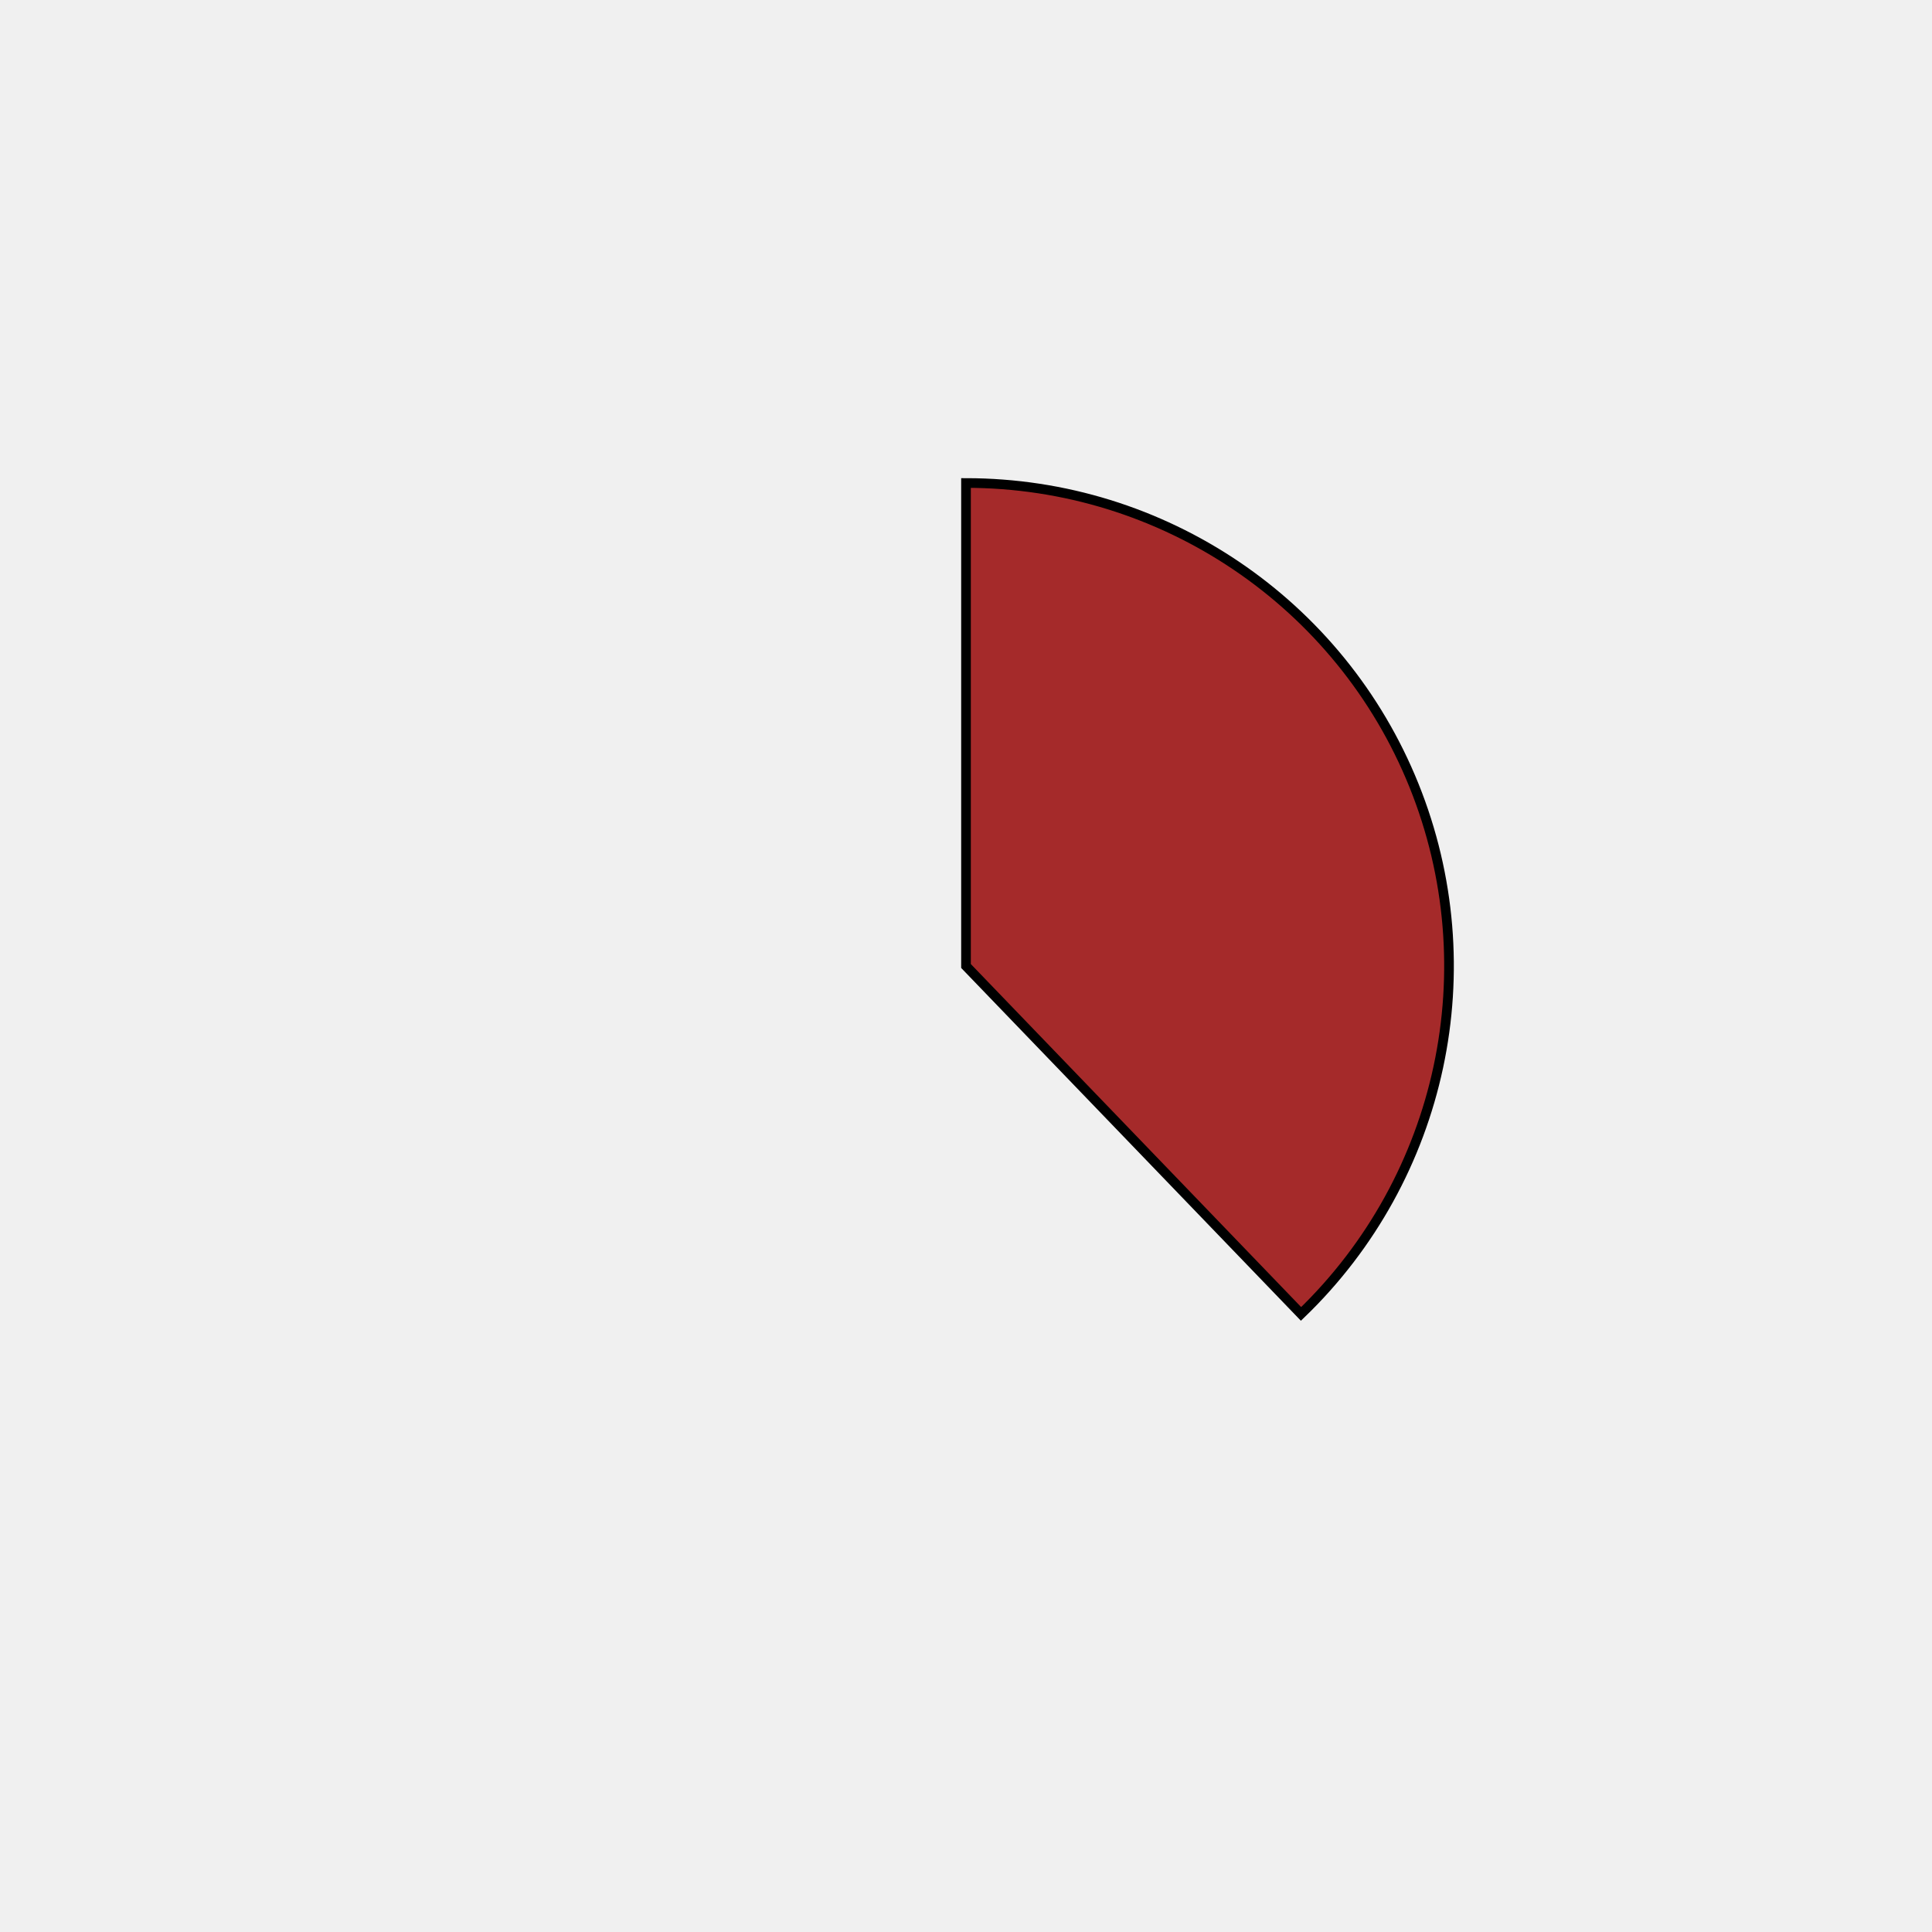
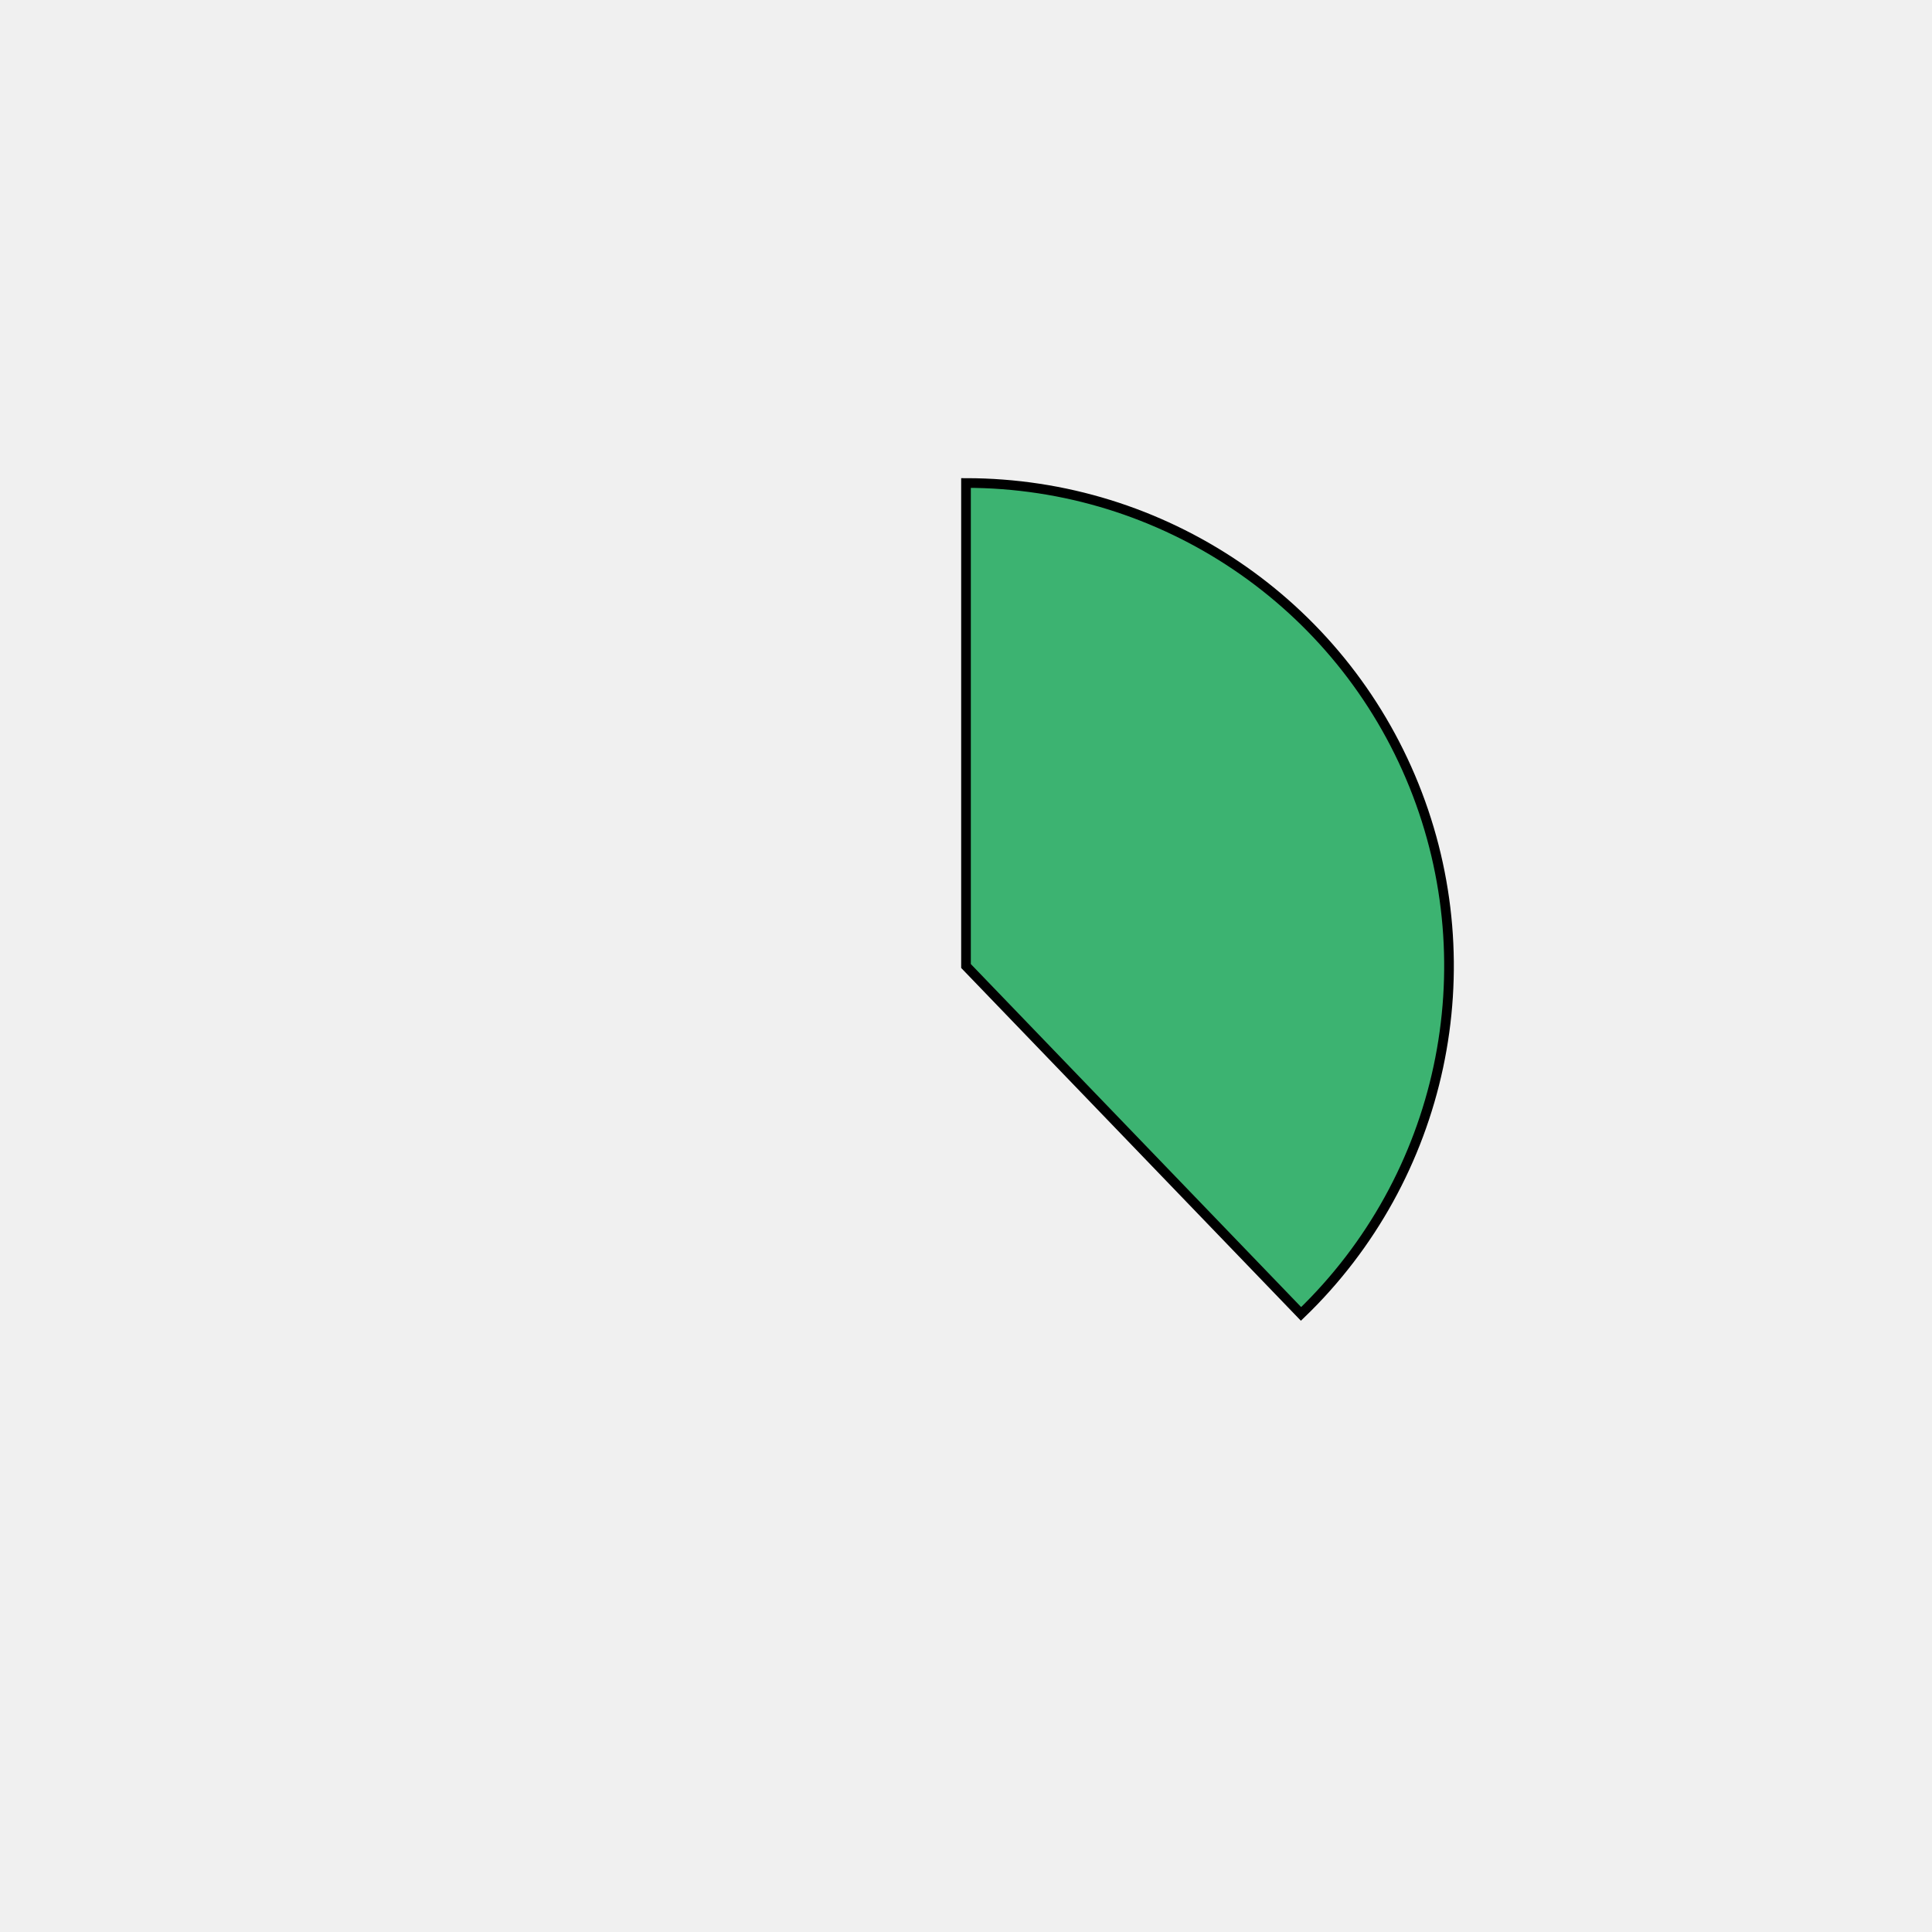
<svg xmlns="http://www.w3.org/2000/svg" height="400px" width="400px" viewBox="0 0 400 400">
  <style>
        path {
                stroke: #000;
                stroke-width: 2px;
                transform: translate(100px, 100px);
        }

        .path_1 {
                animation: fadeIn 5s linear forwards;
        }

        .path_2 {
                transform: scale(0);
                animation: fadeIn 5s linear forwards 5s;
        }


        
        .path_3 {
                transform: scale(0);
                animation: fadeIn 5s linear forwards 10s;
        }


        .path_4 {
                transform: scale(0);
                animation: fadeIn 5s linear forwards 15s;
        }

        .path_5 {
                transform: scale(0);
                animation: fadeIn 5s linear forwards 20s;
        }

        .path_6 {
                transform: scale(0);
                animation: fadeIn 5s linear forwards 25s;
        }

        .path_7 {
                transform: scale(0);
                animation: fadeIn 5s linear forwards 30s;
        }

        .path_8 {
                transform: scale(0);
                animation: fadeIn 5s linear forwards 35s;
        }

        .path_9 {
                transform: scale(0);
                animation: fadeIn 5s linear forwards 40s;
        }

        .path_10 {
                transform: scale(0);
                animation: fadeIn 5s linear forwards 45s;
        }

        @keyframes fadeIn {
                0% {                        
                        transform: translate(250px, 350px) rotate(0deg) scale(0);
                        
                }
                50% {
                        transform: translate(200px, 250px) rotate(180deg) scale(0.5);
                        
                }
                
                100% {
                        transform: translate(100px, 100px) rotate(360deg) scale(1);
                        
                }
        }
        .txt_1 {
                opacity: 0;
                animation: txtShow 5s linear forwards 0s;
        }

        .txt_2 {
                opacity: 0;
                animation: txtShow 5s linear forwards 5s;
        }

        .txt_3 {
                opacity: 0;
                animation: txtShow 5s linear forwards 10s;
        }

        .txt_4 {
                opacity: 0;
                animation: txtShow 5s linear forwards 15s;
        }

        .txt_5 {
                opacity: 0;
                animation: txtShow 5s linear forwards 20s;
        }

        .txt_6 {
                opacity: 0;
                animation: txtShow 5s linear forwards 25s;
        }

        .txt_7 {
                opacity: 0;
                animation: txtShow 5s linear forwards 30s;
        }

        .txt_8 {
                opacity: 0;
                animation: txtShow 5s linear forwards 35s;
        }

        .txt_9 {
                opacity: 0;
                animation: txtShow 5s linear forwards 40s;
        }

        .txt_10 {
                opacity: 0;
                animation: txtShow 5s linear forwards 45s;
        }

        @keyframes txtShow {
                0% {                        
                        opacity: 0;
                        
                }
                100% {
                        opacity: 1;
                        
                }
        }
</style>
-   <path class="path_1" d="M 100,100 L 100,0 A 100,100 0 0 1 169.365,172.031 Z" fill="brown" stroke="#fff" stroke-width="2" />
-   <text class="txt_1" x="320" y="100" fill="brown" stroke="brown" stroke-width="1">Java</text>
-   <path class="path_2" d="M 100,100 L 169.365,172.031 A 100,100 0 0 1 25.406,166.601 Z" fill="navy" stroke="#fff" stroke-width="2" />
-   <text class="txt_2" x="320" y="120" fill="navy" stroke="navy" stroke-width="1">TypeScript</text>
-   <path class="path_3" d="M 100,100 L 25.406,166.601 A 100,100 0 0 1 13.293,50.181 Z" fill="turquoise" stroke="#fff" stroke-width="2" />
-   <text class="txt_3" x="320" y="140" fill="turquoise" stroke="turquoise" stroke-width="1">JavaScript</text>
-   <path class="path_4" d="M 100,100 L 13.293,50.181 A 100,100 0 0 1 30.635,27.969 Z" fill="teal" stroke="#fff" stroke-width="2" />
-   <text class="txt_4" x="320" y="160" fill="teal" stroke="teal" stroke-width="1">HTML</text>
-   <path class="path_5" d="M 100,100 L 30.635,27.969 A 100,100 0 0 1 52.376,12.068 Z" fill="mediumslateblue" stroke="#fff" stroke-width="2" />
-   <text class="txt_5" x="320" y="180" fill="mediumslateblue" stroke="mediumslateblue" stroke-width="1">Sass</text>
-   <path class="path_6" d="M 100,100 L 52.376,12.068 A 100,100 0 0 1 72.705,3.797 Z" fill="saddlebrown" stroke="#fff" stroke-width="2" />
-   <text class="txt_6" x="320" y="200" fill="saddlebrown" stroke="saddlebrown" stroke-width="1">CSS</text>
-   <path class="path_7" d="M 100,100 L 72.705,3.797 A 100,100 0 0 1 82.498,1.544 Z" fill="salmon" stroke="#fff" stroke-width="2" />
-   <text class="txt_7" x="320" y="220" fill="salmon" stroke="salmon" stroke-width="1">Python</text>
-   <path class="path_8" d="M 100,100 L 82.498,1.544 A 100,100 0 0 1 91.841,0.333 Z" fill="mediumspringgreen" stroke="#fff" stroke-width="2" />
-   <text class="txt_8" x="320" y="240" fill="mediumspringgreen" stroke="mediumspringgreen" stroke-width="1">Batchfile</text>
-   <path class="path_9" d="M 100,100 L 91.841,0.333 A 100,100 0 0 1 96.231,0.071 Z" fill="lightcoral" stroke="#fff" stroke-width="2" />
-   <text class="txt_9" x="320" y="260" fill="lightcoral" stroke="lightcoral" stroke-width="1">Mustache</text>
-   <path class="path_10" d="M 100,100 L 96.231,0.071 A 100,100 0 0 1 98.743,0.008 Z" fill="crimson" stroke="#fff" stroke-width="2" />
-   <text class="txt_10" x="320" y="280" fill="crimson" stroke="crimson" stroke-width="1">SCSS</text>
+   <path class="path_1" d="M 100,100 L 100,0 A 100,100 0 0 1 169.365,172.031 Z" fill="mediumseagreen" stroke="#fff" stroke-width="2" />
+   <text class="txt_1" x="320" y="100" fill="mediumseagreen" stroke="mediumseagreen" stroke-width="1">Java</text>
+   <path class="path_2" d="M 100,100 L 169.365,172.031 A 100,100 0 0 1 25.406,166.601 Z" fill="tomato" stroke="#fff" stroke-width="2" />
+   <text class="txt_2" x="320" y="120" fill="tomato" stroke="tomato" stroke-width="1">TypeScript</text>
+   <path class="path_3" d="M 100,100 L 25.406,166.601 A 100,100 0 0 1 13.293,50.181 Z" fill="lightseagreen" stroke="#fff" stroke-width="2" />
+   <text class="txt_3" x="320" y="140" fill="lightseagreen" stroke="lightseagreen" stroke-width="1">JavaScript</text>
+   <path class="path_4" d="M 100,100 L 13.293,50.181 A 100,100 0 0 1 30.635,27.969 Z" fill="magenta" stroke="#fff" stroke-width="2" />
+   <text class="txt_4" x="320" y="160" fill="magenta" stroke="magenta" stroke-width="1">HTML</text>
+   <path class="path_5" d="M 100,100 L 30.635,27.969 A 100,100 0 0 1 52.376,12.068 Z" fill="goldenrod" stroke="#fff" stroke-width="2" />
+   <text class="txt_5" x="320" y="180" fill="goldenrod" stroke="goldenrod" stroke-width="1">Sass</text>
+   <path class="path_6" d="M 100,100 L 52.376,12.068 A 100,100 0 0 1 72.705,3.797 Z" fill="palevioletred" stroke="#fff" stroke-width="2" />
+   <text class="txt_6" x="320" y="200" fill="palevioletred" stroke="palevioletred" stroke-width="1">CSS</text>
+   <path class="path_7" d="M 100,100 L 72.705,3.797 A 100,100 0 0 1 82.498,1.544 Z" fill="saddlebrown" stroke="#fff" stroke-width="2" />
+   <text class="txt_7" x="320" y="220" fill="saddlebrown" stroke="saddlebrown" stroke-width="1">Python</text>
+   <path class="path_8" d="M 100,100 L 82.498,1.544 A 100,100 0 0 1 91.841,0.333 Z" fill="navy" stroke="#fff" stroke-width="2" />
+   <text class="txt_8" x="320" y="240" fill="navy" stroke="navy" stroke-width="1">Batchfile</text>
+   <path class="path_9" d="M 100,100 L 91.841,0.333 A 100,100 0 0 1 96.231,0.071 Z" fill="indigo" stroke="#fff" stroke-width="2" />
+   <text class="txt_9" x="320" y="260" fill="indigo" stroke="indigo" stroke-width="1">Mustache</text>
+   <path class="path_10" d="M 100,100 L 96.231,0.071 A 100,100 0 0 1 98.743,0.008 Z" fill="peru" stroke="#fff" stroke-width="2" />
+   <text class="txt_10" x="320" y="280" fill="peru" stroke="peru" stroke-width="1">SCSS</text>
</svg>
